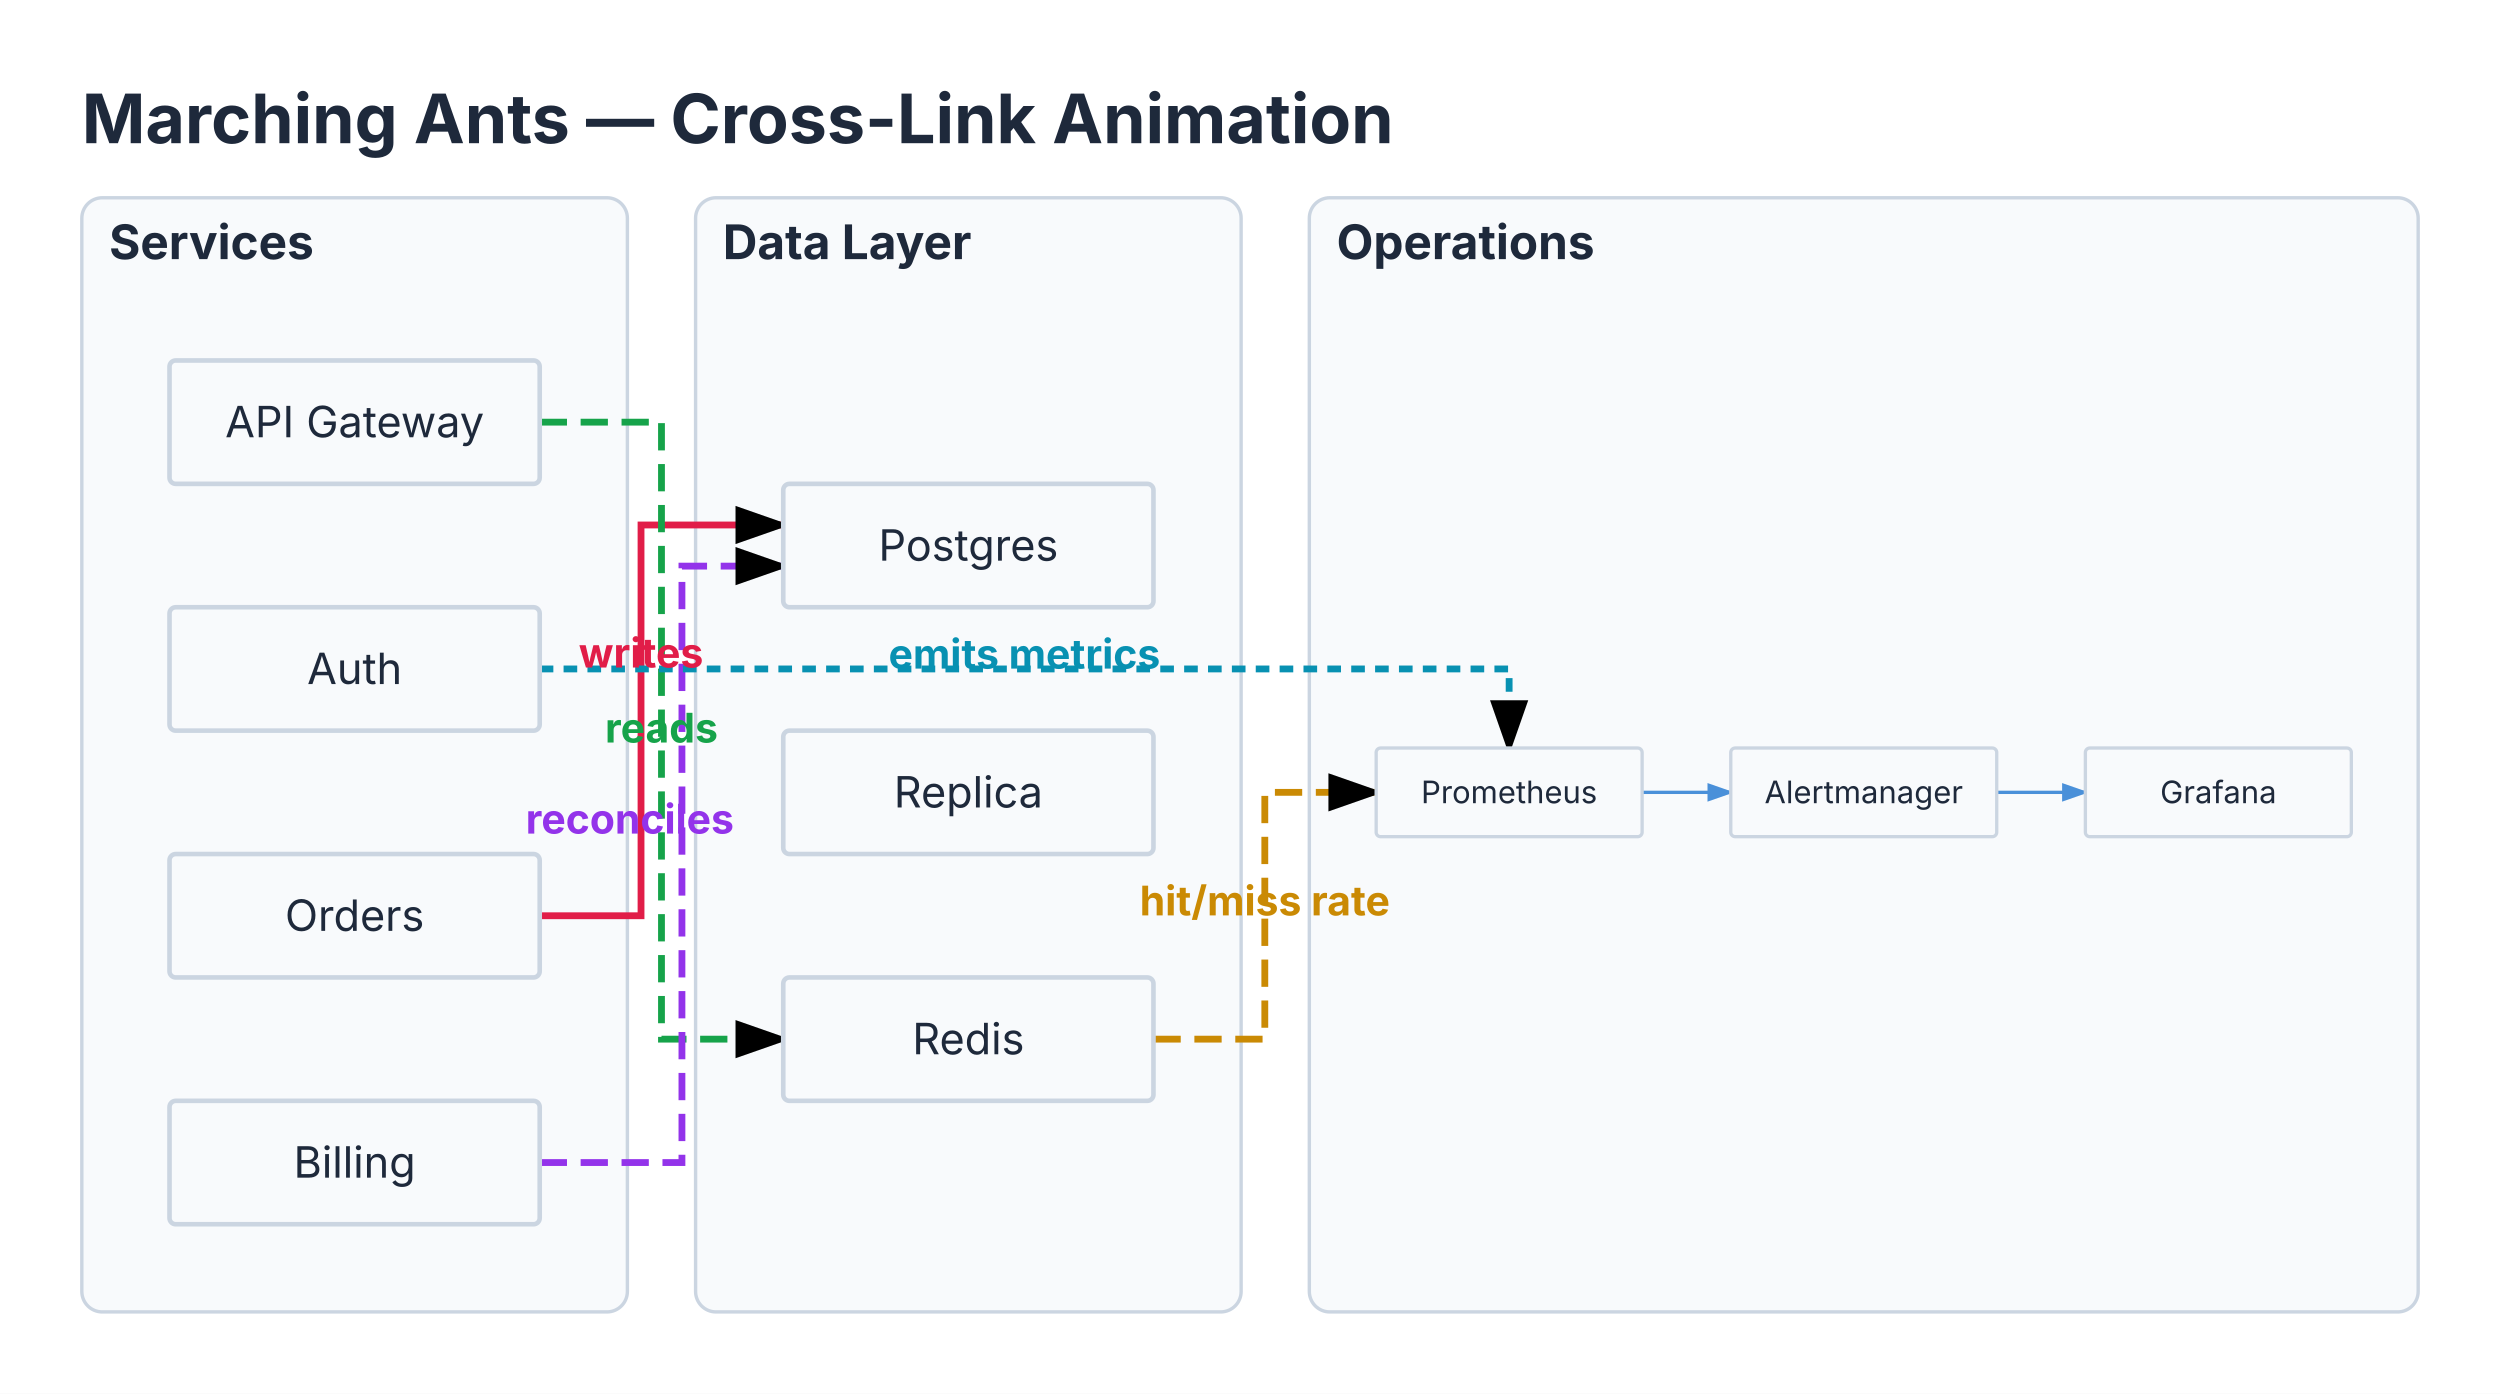
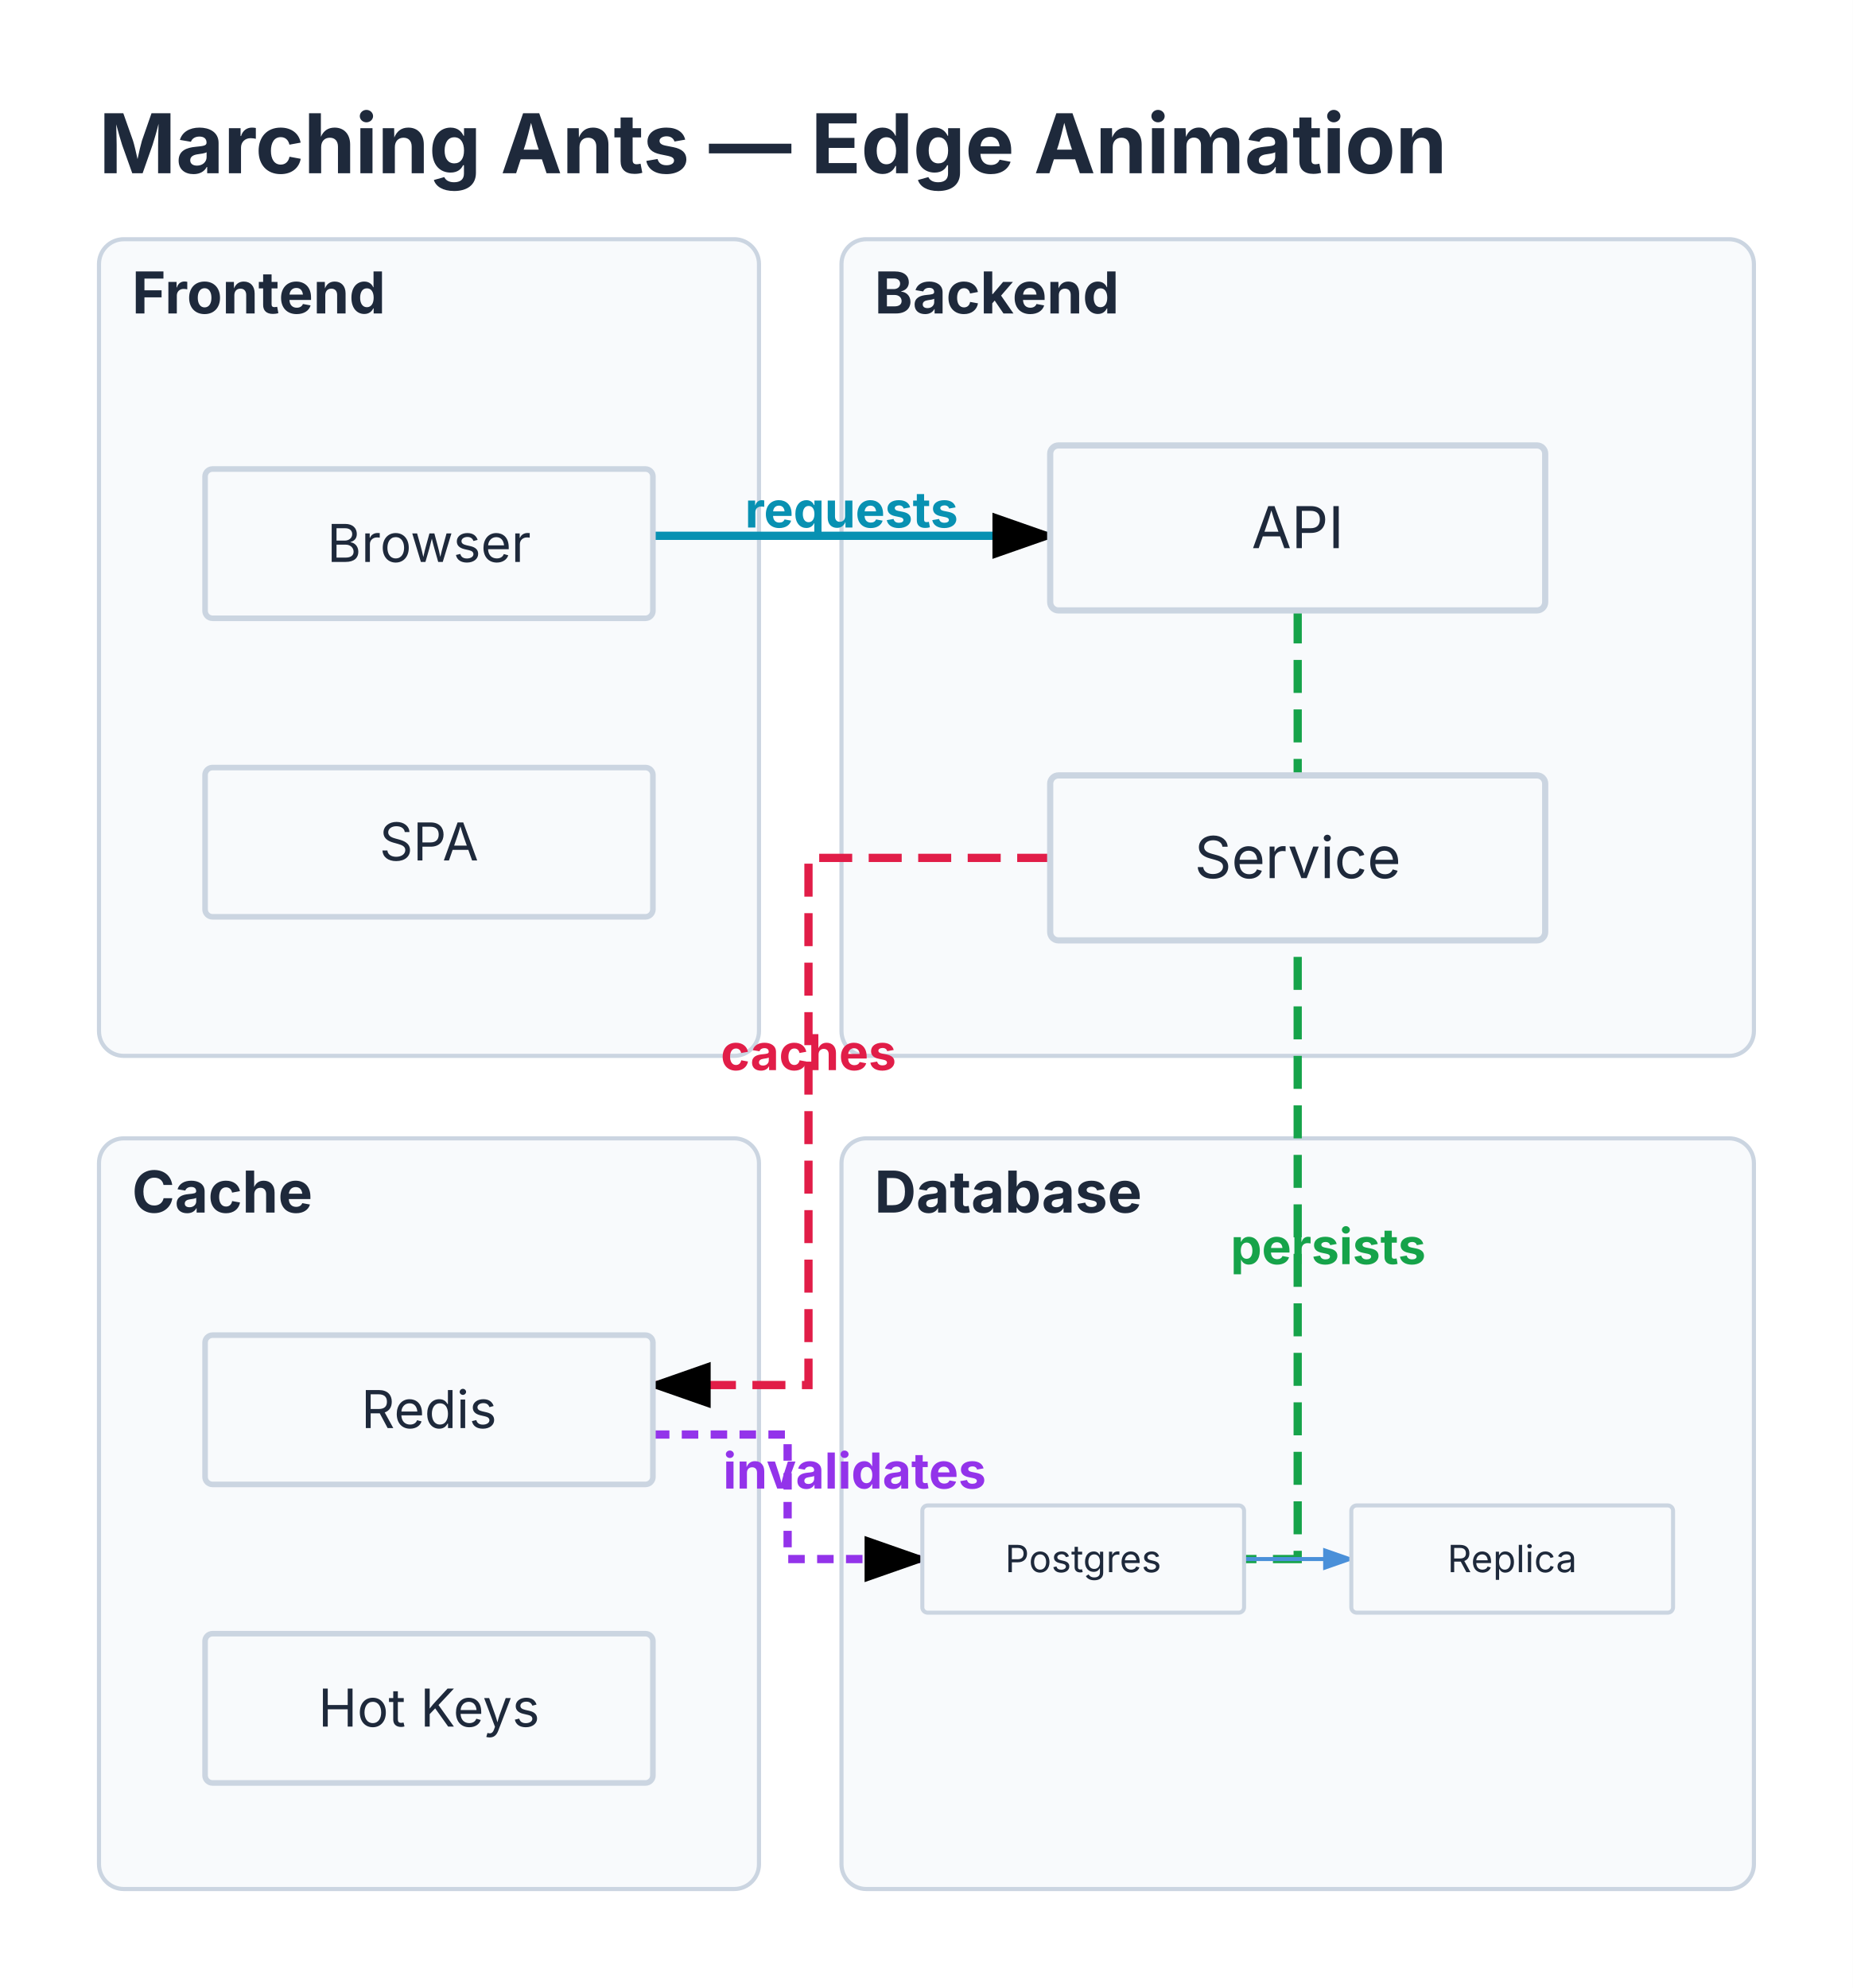
- <svg xmlns="http://www.w3.org/2000/svg" viewBox="0 0 733.2 408.762" width="733.2" height="408.762">
+ <svg xmlns="http://www.w3.org/2000/svg" viewBox="0 0 449.2 482" width="449.2" height="482">
  <defs>
    <marker id="triton-arrow" markerWidth="8" markerHeight="5.6" refX="7" refY="2.8" orient="auto">
      <polygon points="0 0, 8 2.8, 0 5.6" fill="#4A90D9" />
    </marker>
    <marker id="triton-crosslink-arrow" markerWidth="8" markerHeight="5.6" refX="7" refY="2.8" orient="auto">
      <polygon points="0 0, 8 2.8, 0 5.6" fill="currentColor" />
    </marker>
  </defs>
  <rect width="100%" height="100%" fill="#FFFFFF" />
-   <text x="24" y="42" font-size="20" font-family="Inter, system-ui, -apple-system, sans-serif" fill="#1E293B" font-weight="bold">Marching Ants — Cross-Link Animation</text>
-   <rect x="24" y="58" width="160" height="326.762" fill="#F8FAFC" stroke="#CBD5E1" stroke-width="1" rx="6" />
-   <rect x="204" y="58" width="160" height="326.762" fill="#F8FAFC" stroke="#CBD5E1" stroke-width="1" rx="6" />
-   <rect x="384" y="58" width="325.2" height="326.762" fill="#F8FAFC" stroke="#CBD5E1" stroke-width="1" rx="6" />
-   <path d="M 158.286 268.571 L 188 268.571 L 188 153.968 L 229.714 153.968" stroke="#E11D48" stroke-width="2" fill="none" marker-end="url(#triton-crosslink-arrow)" />
-   <path d="M 158.286 123.81 L 194 123.81 L 194 304.762 L 229.714 304.762" stroke="#16A34A" stroke-width="2" fill="none" stroke-dasharray="8 4" marker-end="url(#triton-crosslink-arrow)">
+   <text x="24" y="42" font-size="20" font-family="Inter, system-ui, -apple-system, sans-serif" fill="#1E293B" font-weight="bold">Marching Ants — Edge Animation</text>
+   <rect x="24" y="58" width="160" height="198" fill="#F8FAFC" stroke="#CBD5E1" stroke-width="1" rx="6" />
+   <rect x="204" y="58" width="221.2" height="198" fill="#F8FAFC" stroke="#CBD5E1" stroke-width="1" rx="6" />
+   <rect x="24" y="276" width="160" height="182" fill="#F8FAFC" stroke="#CBD5E1" stroke-width="1" rx="6" />
+   <rect x="204" y="276" width="221.2" height="182" fill="#F8FAFC" stroke="#CBD5E1" stroke-width="1" rx="6" />
+   <path d="M 158.286 129.905 L 254.6 129.905" stroke="#0891B2" stroke-width="2" fill="none" marker-end="url(#triton-crosslink-arrow)" />
+   <path d="M 254.6 208 L 196 208 L 196 335.81 L 158.286 335.81" stroke="#E11D48" stroke-width="2" fill="none" stroke-dasharray="8 4" marker-end="url(#triton-crosslink-arrow)">
    <animate attributeName="stroke-dashoffset" from="0" to="-12" dur="0.8s" repeatCount="indefinite" />
  </path>
-   <path d="M 158.286 340.952 L 200 340.952 L 200 166.032 L 229.714 166.032" stroke="#9333EA" stroke-width="2" fill="none" stroke-dasharray="8 4" marker-end="url(#triton-crosslink-arrow)">
+   <path d="M 314.6 148 L 314.6 378 L 223.6 378" stroke="#16A34A" stroke-width="2" fill="none" stroke-dasharray="8 4" marker-end="url(#triton-crosslink-arrow)">
    <animate attributeName="stroke-dashoffset" from="0" to="-12" dur="0.8s" repeatCount="indefinite" />
  </path>
-   <path d="M 158.286 196.19 L 442.6 196.19 L 442.6 219.381" stroke="#0891B2" stroke-width="2" fill="none" stroke-dasharray="4 3" marker-end="url(#triton-crosslink-arrow)">
+   <path d="M 158.286 347.81 L 190.943 347.81 L 190.943 378 L 223.6 378" stroke="#9333EA" stroke-width="2" fill="none" stroke-dasharray="4 3" marker-end="url(#triton-crosslink-arrow)">
    <animate attributeName="stroke-dashoffset" from="0" to="-7" dur="0.8s" repeatCount="indefinite" />
  </path>
-   <path d="M 338.286 304.762 L 370.943 304.762 L 370.943 232.381 L 403.6 232.381" stroke="#CA8A04" stroke-width="2" fill="none" stroke-dasharray="8 4" marker-end="url(#triton-crosslink-arrow)">
-     <animate attributeName="stroke-dashoffset" from="0" to="-12" dur="0.8s" repeatCount="indefinite" />
-   </path>
-   <text x="32" y="76" font-size="14" font-family="Inter, system-ui, -apple-system, sans-serif" fill="#1E293B" font-weight="bold">Services</text>
-   <g transform="translate(28, 84) scale(0.9047619)">
+   <text x="32" y="76" font-size="14" font-family="Inter, system-ui, -apple-system, sans-serif" fill="#1E293B" font-weight="bold">Frontend</text>
+   <g transform="translate(28, 92) scale(0.9047619)">
+     <g id="browser">
+       <rect x="24" y="24" width="120" height="40" fill="#F8FAFC" stroke="#CBD5E1" stroke-width="1.5" rx="2" />
+       <text x="84" y="48.9" font-size="14" font-family="Inter, system-ui, -apple-system, sans-serif" fill="#1E293B" text-anchor="middle">Browser</text>
+     </g>
+     <g id="spa">
+       <rect x="24" y="104" width="120" height="40" fill="#F8FAFC" stroke="#CBD5E1" stroke-width="1.5" rx="2" />
+       <text x="84" y="128.9" font-size="14" font-family="Inter, system-ui, -apple-system, sans-serif" fill="#1E293B" text-anchor="middle">SPA</text>
+     </g>
+   </g>
+   <text x="212" y="76" font-size="14" font-family="Inter, system-ui, -apple-system, sans-serif" fill="#1E293B" font-weight="bold">Backend</text>
+   <g transform="translate(230.6, 84) scale(1)">
    <g id="api">
      <rect x="24" y="24" width="120" height="40" fill="#F8FAFC" stroke="#CBD5E1" stroke-width="1.5" rx="2" />
-       <text x="84" y="48.9" font-size="14" font-family="Inter, system-ui, -apple-system, sans-serif" fill="#1E293B" text-anchor="middle">API Gateway</text>
+       <text x="84" y="48.9" font-size="14" font-family="Inter, system-ui, -apple-system, sans-serif" fill="#1E293B" text-anchor="middle">API</text>
    </g>
-     <g id="auth">
+     <g id="service">
      <rect x="24" y="104" width="120" height="40" fill="#F8FAFC" stroke="#CBD5E1" stroke-width="1.5" rx="2" />
-       <text x="84" y="128.9" font-size="14" font-family="Inter, system-ui, -apple-system, sans-serif" fill="#1E293B" text-anchor="middle">Auth</text>
-     </g>
-     <g id="orders">
-       <rect x="24" y="184" width="120" height="40" fill="#F8FAFC" stroke="#CBD5E1" stroke-width="1.5" rx="2" />
-       <text x="84" y="208.9" font-size="14" font-family="Inter, system-ui, -apple-system, sans-serif" fill="#1E293B" text-anchor="middle">Orders</text>
-     </g>
-     <g id="billing">
-       <rect x="24" y="264" width="120" height="40" fill="#F8FAFC" stroke="#CBD5E1" stroke-width="1.5" rx="2" />
-       <text x="84" y="288.9" font-size="14" font-family="Inter, system-ui, -apple-system, sans-serif" fill="#1E293B" text-anchor="middle">Billing</text>
+       <text x="84" y="128.9" font-size="14" font-family="Inter, system-ui, -apple-system, sans-serif" fill="#1E293B" text-anchor="middle">Service</text>
    </g>
  </g>
-   <text x="212" y="76" font-size="14" font-family="Inter, system-ui, -apple-system, sans-serif" fill="#1E293B" font-weight="bold">Data Layer</text>
-   <g transform="translate(208, 120.1905) scale(0.9047619)">
+   <text x="32" y="294" font-size="14" font-family="Inter, system-ui, -apple-system, sans-serif" fill="#1E293B" font-weight="bold">Cache</text>
+   <g transform="translate(28, 302) scale(0.9047619)">
+     <g id="redis">
+       <rect x="24" y="24" width="120" height="40" fill="#F8FAFC" stroke="#CBD5E1" stroke-width="1.5" rx="2" />
+       <text x="84" y="48.9" font-size="14" font-family="Inter, system-ui, -apple-system, sans-serif" fill="#1E293B" text-anchor="middle">Redis</text>
+     </g>
+     <g id="hot">
+       <rect x="24" y="104" width="120" height="40" fill="#F8FAFC" stroke="#CBD5E1" stroke-width="1.5" rx="2" />
+       <text x="84" y="128.9" font-size="14" font-family="Inter, system-ui, -apple-system, sans-serif" fill="#1E293B" text-anchor="middle">Hot Keys</text>
+     </g>
+   </g>
+   <text x="212" y="294" font-size="14" font-family="Inter, system-ui, -apple-system, sans-serif" fill="#1E293B" font-weight="bold">Database</text>
+   <g transform="translate(208, 349.4) scale(0.65)">
+     <path d="M 144 44 L 184 44" stroke="#4A90D9" stroke-width="1.5" fill="none" marker-end="url(#triton-arrow)" />
    <g id="pg">
      <rect x="24" y="24" width="120" height="40" fill="#F8FAFC" stroke="#CBD5E1" stroke-width="1.5" rx="2" />
      <text x="84" y="48.9" font-size="14" font-family="Inter, system-ui, -apple-system, sans-serif" fill="#1E293B" text-anchor="middle">Postgres</text>
    </g>
    <g id="replica">
-       <rect x="24" y="104" width="120" height="40" fill="#F8FAFC" stroke="#CBD5E1" stroke-width="1.5" rx="2" />
-       <text x="84" y="128.9" font-size="14" font-family="Inter, system-ui, -apple-system, sans-serif" fill="#1E293B" text-anchor="middle">Replica</text>
-     </g>
-     <g id="cache">
-       <rect x="24" y="184" width="120" height="40" fill="#F8FAFC" stroke="#CBD5E1" stroke-width="1.5" rx="2" />
-       <text x="84" y="208.9" font-size="14" font-family="Inter, system-ui, -apple-system, sans-serif" fill="#1E293B" text-anchor="middle">Redis</text>
+       <rect x="184" y="24" width="120" height="40" fill="#F8FAFC" stroke="#CBD5E1" stroke-width="1.5" rx="2" />
+       <text x="244" y="48.9" font-size="14" font-family="Inter, system-ui, -apple-system, sans-serif" fill="#1E293B" text-anchor="middle">Replica</text>
    </g>
  </g>
-   <text x="392" y="76" font-size="14" font-family="Inter, system-ui, -apple-system, sans-serif" fill="#1E293B" font-weight="bold">Operations</text>
-   <g transform="translate(388, 203.781) scale(0.65)">
-     <path d="M 144 44 L 184 44" stroke="#4A90D9" stroke-width="1.5" fill="none" marker-end="url(#triton-arrow)" />
-     <path d="M 304 44 L 344 44" stroke="#4A90D9" stroke-width="1.5" fill="none" marker-end="url(#triton-arrow)" />
-     <g id="monitor">
-       <rect x="24" y="24" width="120" height="40" fill="#F8FAFC" stroke="#CBD5E1" stroke-width="1.5" rx="2" />
-       <text x="84" y="48.9" font-size="14" font-family="Inter, system-ui, -apple-system, sans-serif" fill="#1E293B" text-anchor="middle">Prometheus</text>
-     </g>
-     <g id="alert">
-       <rect x="184" y="24" width="120" height="40" fill="#F8FAFC" stroke="#CBD5E1" stroke-width="1.5" rx="2" />
-       <text x="244" y="48.9" font-size="14" font-family="Inter, system-ui, -apple-system, sans-serif" fill="#1E293B" text-anchor="middle">Alertmanager</text>
-     </g>
-     <g id="dash">
-       <rect x="344" y="24" width="120" height="40" fill="#F8FAFC" stroke="#CBD5E1" stroke-width="1.5" rx="2" />
-       <text x="404" y="48.9" font-size="14" font-family="Inter, system-ui, -apple-system, sans-serif" fill="#1E293B" text-anchor="middle">Grafana</text>
-     </g>
-   </g>
-   <text x="188" y="195.778" font-size="12" font-family="Inter, system-ui, -apple-system, sans-serif" fill="#E11D48" text-anchor="middle" font-weight="bold">writes</text>
-   <text x="194" y="217.778" font-size="12" font-family="Inter, system-ui, -apple-system, sans-serif" fill="#16A34A" text-anchor="middle" font-weight="bold">reads</text>
-   <text x="184.714" y="244.476" font-size="12" font-family="Inter, system-ui, -apple-system, sans-serif" fill="#9333EA" text-anchor="middle" font-weight="bold">reconciles</text>
-   <text x="300.443" y="196.095" font-size="12" font-family="Inter, system-ui, -apple-system, sans-serif" fill="#0891B2" text-anchor="middle" font-weight="bold">emits metrics</text>
-   <text x="370.943" y="268.476" font-size="12" font-family="Inter, system-ui, -apple-system, sans-serif" fill="#CA8A04" text-anchor="middle" font-weight="bold">hit/miss rate</text>
+   <text x="206.443" y="127.905" font-size="12" font-family="Inter, system-ui, -apple-system, sans-serif" fill="#0891B2" text-anchor="middle" font-weight="bold">requests</text>
+   <text x="196" y="259.462" font-size="12" font-family="Inter, system-ui, -apple-system, sans-serif" fill="#E11D48" text-anchor="middle" font-weight="bold">caches</text>
+   <text x="322" y="306.5" font-size="12" font-family="Inter, system-ui, -apple-system, sans-serif" fill="#16A34A" text-anchor="middle" font-weight="bold">persists</text>
+   <text x="207.186" y="360.905" font-size="12" font-family="Inter, system-ui, -apple-system, sans-serif" fill="#9333EA" text-anchor="middle" font-weight="bold">invalidates</text>
</svg>
